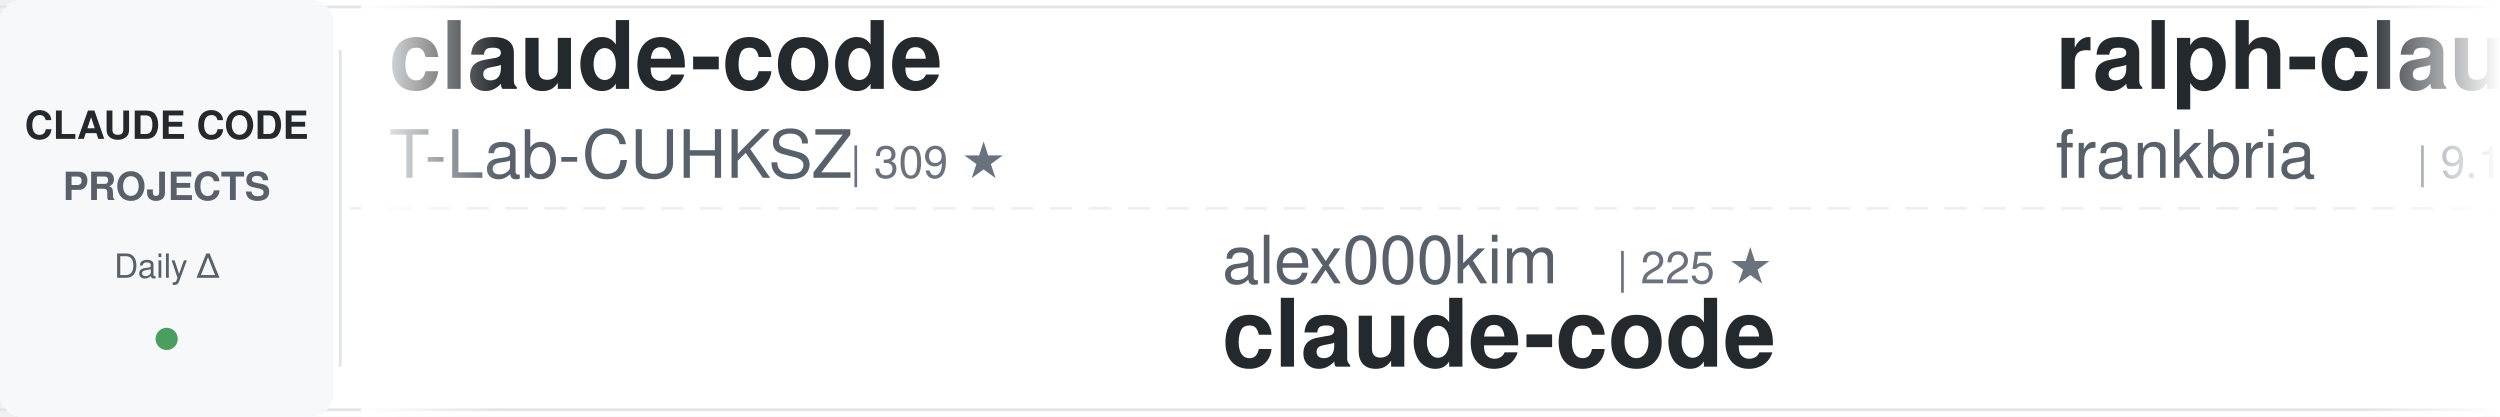
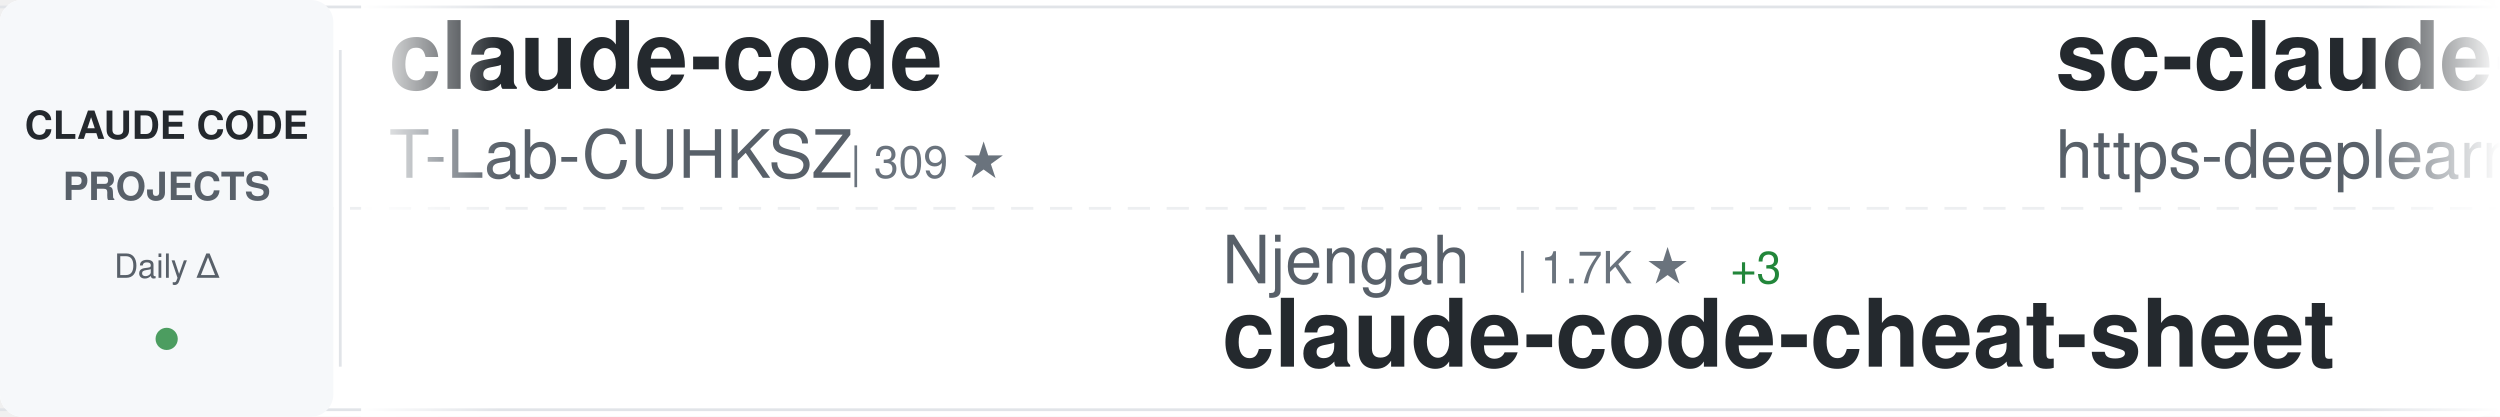
<svg xmlns="http://www.w3.org/2000/svg" width="900" height="150">
  <defs>
    <linearGradient id="awesomeLeftFade" x1="0%" y1="0%" x2="100%" y2="0%">
      <stop offset="0%" style="stop-color:#ffffff;stop-opacity:1" />
      <stop offset="100%" style="stop-color:#ffffff;stop-opacity:0" />
    </linearGradient>
    <linearGradient id="awesomeRightFade" x1="0%" y1="0%" x2="100%" y2="0%">
      <stop offset="0%" style="stop-color:#ffffff;stop-opacity:0" />
      <stop offset="100%" style="stop-color:#ffffff;stop-opacity:1" />
    </linearGradient>
  </defs>
  <rect width="900" height="150" fill="#ffffff" rx="8" />
  <rect x="0" y="2" width="900" height="1" fill="#e1e4e8" />
  <rect x="0" y="147" width="900" height="1" fill="#e1e4e8" />
  <line x1="0" y1="75" x2="900" y2="75" stroke="#e1e4e8" stroke-width="1" stroke-dasharray="8 6" opacity="0.6" />
  <rect x="0" y="0" width="120" height="150" fill="#f6f8fa" rx="8" />
  <text x="60" y="50" font-family="-apple-system, BlinkMacSystemFont, 'Segoe UI', Helvetica, Arial, sans-serif" font-size="14" font-weight="600" fill="#24292e" text-anchor="middle">CLAUDE CODE</text>
  <text x="60" y="72" font-family="-apple-system, BlinkMacSystemFont, 'Segoe UI', Helvetica, Arial, sans-serif" font-size="14" font-weight="600" fill="#586069" text-anchor="middle">PROJECTS</text>
  <text x="60" y="100" font-family="-apple-system, BlinkMacSystemFont, 'Segoe UI', Helvetica, Arial, sans-serif" font-size="12" font-weight="500" fill="#586069" text-anchor="middle">Daily Δ</text>
  <circle cx="60" cy="122" r="4" fill="#22863a" opacity="0.8" />
  <rect x="122" y="18" width="1" height="114" fill="#e1e4e8" />
  <clipPath id="awesomeTickerClip">
    <rect x="130" y="0" width="770" height="150" />
  </clipPath>
  <g clip-path="url(#awesomeTickerClip)">
    <g id="awesomeTickerItems">
      <animateTransform attributeName="transform" attributeType="XML" type="translate" from="0 0" to="-3000 0" dur="54s" repeatCount="indefinite" />
      <g transform="translate(0, 0)">
        <text x="140" y="32" font-family="-apple-system, BlinkMacSystemFont, 'Segoe UI', Helvetica, Arial, sans-serif" font-size="34" font-weight="600" fill="#24292e">claude-code</text>
        <text x="140" y="64" font-family="-apple-system, BlinkMacSystemFont, 'Segoe UI', Helvetica, Arial, sans-serif" font-size="24" font-weight="400" fill="#586069">T-Lab-CUHKSZ</text>
        <text x="306" y="64" font-family="-apple-system, BlinkMacSystemFont, 'Segoe UI', Helvetica, Arial, sans-serif" font-size="16" font-weight="500" fill="#6a737d">| 309 ★</text>
      </g>
      <g transform="translate(300, 0)">
-         <text x="140" y="102" font-family="-apple-system, BlinkMacSystemFont, 'Segoe UI', Helvetica, Arial, sans-serif" font-size="24" font-weight="400" fill="#586069">alex000kim</text>
-         <text x="282" y="102" font-family="-apple-system, BlinkMacSystemFont, 'Segoe UI', Helvetica, Arial, sans-serif" font-size="16" font-weight="500" fill="#6a737d">| 225 ★</text>
-         <text x="140" y="132" font-family="-apple-system, BlinkMacSystemFont, 'Segoe UI', Helvetica, Arial, sans-serif" font-size="34" font-weight="600" fill="#24292e">claude-code</text>
+         <text x="140" y="102" font-family="-apple-system, BlinkMacSystemFont, 'Segoe UI', Helvetica, Arial, sans-serif" font-size="24" font-weight="400" fill="#586069">Njengah</text>
+         <text x="246" y="102" font-family="-apple-system, BlinkMacSystemFont, 'Segoe UI', Helvetica, Arial, sans-serif" font-size="16" font-weight="500" fill="#6a737d">| 1.7K ★</text>
+         <text x="323" y="102" font-family="-apple-system, BlinkMacSystemFont, 'Segoe UI', Helvetica, Arial, sans-serif" font-size="16" font-weight="500" fill="#22863a"> +3</text>
+         <text x="140" y="132" font-family="-apple-system, BlinkMacSystemFont, 'Segoe UI', Helvetica, Arial, sans-serif" font-size="34" font-weight="600" fill="#24292e">claude-code-cheat-sheet</text>
      </g>
      <g transform="translate(600, 0)">
-         <text x="140" y="32" font-family="-apple-system, BlinkMacSystemFont, 'Segoe UI', Helvetica, Arial, sans-serif" font-size="34" font-weight="600" fill="#24292e">ralph-claude-code</text>
-         <text x="140" y="64" font-family="-apple-system, BlinkMacSystemFont, 'Segoe UI', Helvetica, Arial, sans-serif" font-size="24" font-weight="400" fill="#586069">frankbria</text>
-         <text x="270" y="64" font-family="-apple-system, BlinkMacSystemFont, 'Segoe UI', Helvetica, Arial, sans-serif" font-size="16" font-weight="500" fill="#6a737d">| 9.1K ★</text>
-         <text x="347" y="64" font-family="-apple-system, BlinkMacSystemFont, 'Segoe UI', Helvetica, Arial, sans-serif" font-size="16" font-weight="500" fill="#22863a"> +13</text>
+         <text x="140" y="32" font-family="-apple-system, BlinkMacSystemFont, 'Segoe UI', Helvetica, Arial, sans-serif" font-size="34" font-weight="600" fill="#24292e">sc-claude-code-files</text>
+         <text x="140" y="64" font-family="-apple-system, BlinkMacSystemFont, 'Segoe UI', Helvetica, Arial, sans-serif" font-size="24" font-weight="400" fill="#586069">https-deeplearning-ai</text>
+         <text x="414" y="64" font-family="-apple-system, BlinkMacSystemFont, 'Segoe UI', Helvetica, Arial, sans-serif" font-size="16" font-weight="500" fill="#6a737d">| 509 ★</text>
+         <text x="482" y="64" font-family="-apple-system, BlinkMacSystemFont, 'Segoe UI', Helvetica, Arial, sans-serif" font-size="16" font-weight="500" fill="#22863a"> +1</text>
      </g>
      <g transform="translate(900, 0)">
-         <text x="140" y="102" font-family="-apple-system, BlinkMacSystemFont, 'Segoe UI', Helvetica, Arial, sans-serif" font-size="24" font-weight="400" fill="#586069">luyao618</text>
-         <text x="258" y="102" font-family="-apple-system, BlinkMacSystemFont, 'Segoe UI', Helvetica, Arial, sans-serif" font-size="16" font-weight="500" fill="#6a737d">| 1.3K ★</text>
-         <text x="335" y="102" font-family="-apple-system, BlinkMacSystemFont, 'Segoe UI', Helvetica, Arial, sans-serif" font-size="16" font-weight="500" fill="#22863a"> +10</text>
-         <text x="140" y="132" font-family="-apple-system, BlinkMacSystemFont, 'Segoe UI', Helvetica, Arial, sans-serif" font-size="34" font-weight="600" fill="#24292e">Claude-Code-Source-Study</text>
+         <text x="140" y="102" font-family="-apple-system, BlinkMacSystemFont, 'Segoe UI', Helvetica, Arial, sans-serif" font-size="24" font-weight="400" fill="#586069">shanraisshan</text>
+         <text x="306" y="102" font-family="-apple-system, BlinkMacSystemFont, 'Segoe UI', Helvetica, Arial, sans-serif" font-size="16" font-weight="500" fill="#6a737d">| 52.4K ★</text>
+         <text x="392" y="102" font-family="-apple-system, BlinkMacSystemFont, 'Segoe UI', Helvetica, Arial, sans-serif" font-size="16" font-weight="500" fill="#22863a"> +235</text>
+         <text x="140" y="132" font-family="-apple-system, BlinkMacSystemFont, 'Segoe UI', Helvetica, Arial, sans-serif" font-size="34" font-weight="600" fill="#24292e">claude-code-best-practic...</text>
      </g>
      <g transform="translate(1200, 0)">
-         <text x="140" y="32" font-family="-apple-system, BlinkMacSystemFont, 'Segoe UI', Helvetica, Arial, sans-serif" font-size="34" font-weight="600" fill="#24292e">Claude-Code-Usage-Monito...</text>
-         <text x="140" y="64" font-family="-apple-system, BlinkMacSystemFont, 'Segoe UI', Helvetica, Arial, sans-serif" font-size="24" font-weight="400" fill="#586069">Maciek-roboblog</text>
-         <text x="342" y="64" font-family="-apple-system, BlinkMacSystemFont, 'Segoe UI', Helvetica, Arial, sans-serif" font-size="16" font-weight="500" fill="#6a737d">| 8.0K ★</text>
-         <text x="419" y="64" font-family="-apple-system, BlinkMacSystemFont, 'Segoe UI', Helvetica, Arial, sans-serif" font-size="16" font-weight="500" fill="#22863a"> +7</text>
+         <text x="140" y="32" font-family="-apple-system, BlinkMacSystemFont, 'Segoe UI', Helvetica, Arial, sans-serif" font-size="34" font-weight="600" fill="#24292e">claude-code-tudou</text>
+         <text x="140" y="64" font-family="-apple-system, BlinkMacSystemFont, 'Segoe UI', Helvetica, Arial, sans-serif" font-size="24" font-weight="400" fill="#586069">AICoderTudou</text>
+         <text x="306" y="64" font-family="-apple-system, BlinkMacSystemFont, 'Segoe UI', Helvetica, Arial, sans-serif" font-size="16" font-weight="500" fill="#6a737d">| 498 ★</text>
      </g>
      <g transform="translate(1500, 0)">
-         <text x="140" y="102" font-family="-apple-system, BlinkMacSystemFont, 'Segoe UI', Helvetica, Arial, sans-serif" font-size="24" font-weight="400" fill="#586069">RishabhK103</text>
-         <text x="294" y="102" font-family="-apple-system, BlinkMacSystemFont, 'Segoe UI', Helvetica, Arial, sans-serif" font-size="16" font-weight="500" fill="#6a737d">| 81 ★</text>
-         <text x="353" y="102" font-family="-apple-system, BlinkMacSystemFont, 'Segoe UI', Helvetica, Arial, sans-serif" font-size="16" font-weight="500" fill="#22863a"> +1</text>
-         <text x="140" y="132" font-family="-apple-system, BlinkMacSystemFont, 'Segoe UI', Helvetica, Arial, sans-serif" font-size="34" font-weight="600" fill="#24292e">claude-code</text>
+         <text x="140" y="102" font-family="-apple-system, BlinkMacSystemFont, 'Segoe UI', Helvetica, Arial, sans-serif" font-size="24" font-weight="400" fill="#586069">luongnv89</text>
+         <text x="270" y="102" font-family="-apple-system, BlinkMacSystemFont, 'Segoe UI', Helvetica, Arial, sans-serif" font-size="16" font-weight="500" fill="#6a737d">| 32.4K ★</text>
+         <text x="356" y="102" font-family="-apple-system, BlinkMacSystemFont, 'Segoe UI', Helvetica, Arial, sans-serif" font-size="16" font-weight="500" fill="#22863a"> +190</text>
+         <text x="140" y="132" font-family="-apple-system, BlinkMacSystemFont, 'Segoe UI', Helvetica, Arial, sans-serif" font-size="34" font-weight="600" fill="#24292e">claude-howto</text>
      </g>
      <g transform="translate(1800, 0)">
-         <text x="140" y="32" font-family="-apple-system, BlinkMacSystemFont, 'Segoe UI', Helvetica, Arial, sans-serif" font-size="34" font-weight="600" fill="#24292e">claude-code-proxy</text>
-         <text x="140" y="64" font-family="-apple-system, BlinkMacSystemFont, 'Segoe UI', Helvetica, Arial, sans-serif" font-size="24" font-weight="400" fill="#586069">fuergaosi233</text>
-         <text x="306" y="64" font-family="-apple-system, BlinkMacSystemFont, 'Segoe UI', Helvetica, Arial, sans-serif" font-size="16" font-weight="500" fill="#6a737d">| 2.6K ★</text>
-         <text x="383" y="64" font-family="-apple-system, BlinkMacSystemFont, 'Segoe UI', Helvetica, Arial, sans-serif" font-size="16" font-weight="500" fill="#22863a"> +5</text>
+         <text x="140" y="32" font-family="-apple-system, BlinkMacSystemFont, 'Segoe UI', Helvetica, Arial, sans-serif" font-size="34" font-weight="600" fill="#24292e">claude-code-sourcemap</text>
+         <text x="140" y="64" font-family="-apple-system, BlinkMacSystemFont, 'Segoe UI', Helvetica, Arial, sans-serif" font-size="24" font-weight="400" fill="#586069">ChinaSiro</text>
+         <text x="270" y="64" font-family="-apple-system, BlinkMacSystemFont, 'Segoe UI', Helvetica, Arial, sans-serif" font-size="16" font-weight="500" fill="#6a737d">| 9.2K ★</text>
+         <text x="347" y="64" font-family="-apple-system, BlinkMacSystemFont, 'Segoe UI', Helvetica, Arial, sans-serif" font-size="16" font-weight="500" fill="#22863a"> +11</text>
      </g>
      <g transform="translate(2100, 0)">
-         <text x="140" y="102" font-family="-apple-system, BlinkMacSystemFont, 'Segoe UI', Helvetica, Arial, sans-serif" font-size="24" font-weight="400" fill="#586069">codeaashu</text>
-         <text x="270" y="102" font-family="-apple-system, BlinkMacSystemFont, 'Segoe UI', Helvetica, Arial, sans-serif" font-size="16" font-weight="500" fill="#6a737d">| 2.5K ★</text>
-         <text x="347" y="102" font-family="-apple-system, BlinkMacSystemFont, 'Segoe UI', Helvetica, Arial, sans-serif" font-size="16" font-weight="500" fill="#22863a"> +11</text>
-         <text x="140" y="132" font-family="-apple-system, BlinkMacSystemFont, 'Segoe UI', Helvetica, Arial, sans-serif" font-size="34" font-weight="600" fill="#24292e">claude-code</text>
+         <text x="140" y="102" font-family="-apple-system, BlinkMacSystemFont, 'Segoe UI', Helvetica, Arial, sans-serif" font-size="24" font-weight="400" fill="#586069">Piebald-AI</text>
+         <text x="282" y="102" font-family="-apple-system, BlinkMacSystemFont, 'Segoe UI', Helvetica, Arial, sans-serif" font-size="16" font-weight="500" fill="#6a737d">| 10.1K ★</text>
+         <text x="368" y="102" font-family="-apple-system, BlinkMacSystemFont, 'Segoe UI', Helvetica, Arial, sans-serif" font-size="16" font-weight="500" fill="#22863a"> +29</text>
+         <text x="140" y="132" font-family="-apple-system, BlinkMacSystemFont, 'Segoe UI', Helvetica, Arial, sans-serif" font-size="34" font-weight="600" fill="#24292e">claude-code-system-promp...</text>
      </g>
      <g transform="translate(2400, 0)">
-         <text x="140" y="32" font-family="-apple-system, BlinkMacSystemFont, 'Segoe UI', Helvetica, Arial, sans-serif" font-size="34" font-weight="600" fill="#24292e">skills</text>
-         <text x="140" y="64" font-family="-apple-system, BlinkMacSystemFont, 'Segoe UI', Helvetica, Arial, sans-serif" font-size="24" font-weight="400" fill="#586069">anthropics</text>
-         <text x="282" y="64" font-family="-apple-system, BlinkMacSystemFont, 'Segoe UI', Helvetica, Arial, sans-serif" font-size="16" font-weight="500" fill="#6a737d">| 132.2K ★</text>
-         <text x="377" y="64" font-family="-apple-system, BlinkMacSystemFont, 'Segoe UI', Helvetica, Arial, sans-serif" font-size="16" font-weight="500" fill="#22863a"> +698</text>
+         <text x="140" y="32" font-family="-apple-system, BlinkMacSystemFont, 'Segoe UI', Helvetica, Arial, sans-serif" font-size="34" font-weight="600" fill="#24292e">claude-code</text>
+         <text x="140" y="64" font-family="-apple-system, BlinkMacSystemFont, 'Segoe UI', Helvetica, Arial, sans-serif" font-size="24" font-weight="400" fill="#586069">alex000kim</text>
+         <text x="282" y="64" font-family="-apple-system, BlinkMacSystemFont, 'Segoe UI', Helvetica, Arial, sans-serif" font-size="16" font-weight="500" fill="#6a737d">| 225 ★</text>
      </g>
      <g transform="translate(2700, 0)">
-         <text x="140" y="102" font-family="-apple-system, BlinkMacSystemFont, 'Segoe UI', Helvetica, Arial, sans-serif" font-size="24" font-weight="400" fill="#586069">ChrisWiles</text>
-         <text x="282" y="102" font-family="-apple-system, BlinkMacSystemFont, 'Segoe UI', Helvetica, Arial, sans-serif" font-size="16" font-weight="500" fill="#6a737d">| 5.9K ★</text>
-         <text x="140" y="132" font-family="-apple-system, BlinkMacSystemFont, 'Segoe UI', Helvetica, Arial, sans-serif" font-size="34" font-weight="600" fill="#24292e">claude-code-showcase</text>
+         <text x="140" y="102" font-family="-apple-system, BlinkMacSystemFont, 'Segoe UI', Helvetica, Arial, sans-serif" font-size="24" font-weight="400" fill="#586069">Maciek-roboblog</text>
+         <text x="342" y="102" font-family="-apple-system, BlinkMacSystemFont, 'Segoe UI', Helvetica, Arial, sans-serif" font-size="16" font-weight="500" fill="#6a737d">| 8.0K ★</text>
+         <text x="419" y="102" font-family="-apple-system, BlinkMacSystemFont, 'Segoe UI', Helvetica, Arial, sans-serif" font-size="16" font-weight="500" fill="#22863a"> +10</text>
+         <text x="140" y="132" font-family="-apple-system, BlinkMacSystemFont, 'Segoe UI', Helvetica, Arial, sans-serif" font-size="34" font-weight="600" fill="#24292e">Claude-Code-Usage-Monito...</text>
      </g>
      <g transform="translate(3000, 0)">
        <text x="140" y="32" font-family="-apple-system, BlinkMacSystemFont, 'Segoe UI', Helvetica, Arial, sans-serif" font-size="34" font-weight="600" fill="#24292e">claude-code</text>
        <text x="140" y="64" font-family="-apple-system, BlinkMacSystemFont, 'Segoe UI', Helvetica, Arial, sans-serif" font-size="24" font-weight="400" fill="#586069">T-Lab-CUHKSZ</text>
        <text x="306" y="64" font-family="-apple-system, BlinkMacSystemFont, 'Segoe UI', Helvetica, Arial, sans-serif" font-size="16" font-weight="500" fill="#6a737d">| 309 ★</text>
      </g>
      <g transform="translate(3300, 0)">
-         <text x="140" y="102" font-family="-apple-system, BlinkMacSystemFont, 'Segoe UI', Helvetica, Arial, sans-serif" font-size="24" font-weight="400" fill="#586069">alex000kim</text>
-         <text x="282" y="102" font-family="-apple-system, BlinkMacSystemFont, 'Segoe UI', Helvetica, Arial, sans-serif" font-size="16" font-weight="500" fill="#6a737d">| 225 ★</text>
-         <text x="140" y="132" font-family="-apple-system, BlinkMacSystemFont, 'Segoe UI', Helvetica, Arial, sans-serif" font-size="34" font-weight="600" fill="#24292e">claude-code</text>
+         <text x="140" y="102" font-family="-apple-system, BlinkMacSystemFont, 'Segoe UI', Helvetica, Arial, sans-serif" font-size="24" font-weight="400" fill="#586069">Njengah</text>
+         <text x="246" y="102" font-family="-apple-system, BlinkMacSystemFont, 'Segoe UI', Helvetica, Arial, sans-serif" font-size="16" font-weight="500" fill="#6a737d">| 1.7K ★</text>
+         <text x="323" y="102" font-family="-apple-system, BlinkMacSystemFont, 'Segoe UI', Helvetica, Arial, sans-serif" font-size="16" font-weight="500" fill="#22863a"> +3</text>
+         <text x="140" y="132" font-family="-apple-system, BlinkMacSystemFont, 'Segoe UI', Helvetica, Arial, sans-serif" font-size="34" font-weight="600" fill="#24292e">claude-code-cheat-sheet</text>
      </g>
      <g transform="translate(3600, 0)">
-         <text x="140" y="32" font-family="-apple-system, BlinkMacSystemFont, 'Segoe UI', Helvetica, Arial, sans-serif" font-size="34" font-weight="600" fill="#24292e">ralph-claude-code</text>
-         <text x="140" y="64" font-family="-apple-system, BlinkMacSystemFont, 'Segoe UI', Helvetica, Arial, sans-serif" font-size="24" font-weight="400" fill="#586069">frankbria</text>
-         <text x="270" y="64" font-family="-apple-system, BlinkMacSystemFont, 'Segoe UI', Helvetica, Arial, sans-serif" font-size="16" font-weight="500" fill="#6a737d">| 9.1K ★</text>
-         <text x="347" y="64" font-family="-apple-system, BlinkMacSystemFont, 'Segoe UI', Helvetica, Arial, sans-serif" font-size="16" font-weight="500" fill="#22863a"> +13</text>
+         <text x="140" y="32" font-family="-apple-system, BlinkMacSystemFont, 'Segoe UI', Helvetica, Arial, sans-serif" font-size="34" font-weight="600" fill="#24292e">sc-claude-code-files</text>
+         <text x="140" y="64" font-family="-apple-system, BlinkMacSystemFont, 'Segoe UI', Helvetica, Arial, sans-serif" font-size="24" font-weight="400" fill="#586069">https-deeplearning-ai</text>
+         <text x="414" y="64" font-family="-apple-system, BlinkMacSystemFont, 'Segoe UI', Helvetica, Arial, sans-serif" font-size="16" font-weight="500" fill="#6a737d">| 509 ★</text>
+         <text x="482" y="64" font-family="-apple-system, BlinkMacSystemFont, 'Segoe UI', Helvetica, Arial, sans-serif" font-size="16" font-weight="500" fill="#22863a"> +1</text>
      </g>
      <g transform="translate(3900, 0)">
-         <text x="140" y="102" font-family="-apple-system, BlinkMacSystemFont, 'Segoe UI', Helvetica, Arial, sans-serif" font-size="24" font-weight="400" fill="#586069">luyao618</text>
-         <text x="258" y="102" font-family="-apple-system, BlinkMacSystemFont, 'Segoe UI', Helvetica, Arial, sans-serif" font-size="16" font-weight="500" fill="#6a737d">| 1.3K ★</text>
-         <text x="335" y="102" font-family="-apple-system, BlinkMacSystemFont, 'Segoe UI', Helvetica, Arial, sans-serif" font-size="16" font-weight="500" fill="#22863a"> +10</text>
-         <text x="140" y="132" font-family="-apple-system, BlinkMacSystemFont, 'Segoe UI', Helvetica, Arial, sans-serif" font-size="34" font-weight="600" fill="#24292e">Claude-Code-Source-Study</text>
+         <text x="140" y="102" font-family="-apple-system, BlinkMacSystemFont, 'Segoe UI', Helvetica, Arial, sans-serif" font-size="24" font-weight="400" fill="#586069">shanraisshan</text>
+         <text x="306" y="102" font-family="-apple-system, BlinkMacSystemFont, 'Segoe UI', Helvetica, Arial, sans-serif" font-size="16" font-weight="500" fill="#6a737d">| 52.4K ★</text>
+         <text x="392" y="102" font-family="-apple-system, BlinkMacSystemFont, 'Segoe UI', Helvetica, Arial, sans-serif" font-size="16" font-weight="500" fill="#22863a"> +235</text>
+         <text x="140" y="132" font-family="-apple-system, BlinkMacSystemFont, 'Segoe UI', Helvetica, Arial, sans-serif" font-size="34" font-weight="600" fill="#24292e">claude-code-best-practic...</text>
      </g>
    </g>
  </g>
  <rect x="130" y="0" width="50" height="150" fill="url(#awesomeLeftFade)" />
  <rect x="850" y="0" width="50" height="150" fill="url(#awesomeRightFade)" />
</svg>
